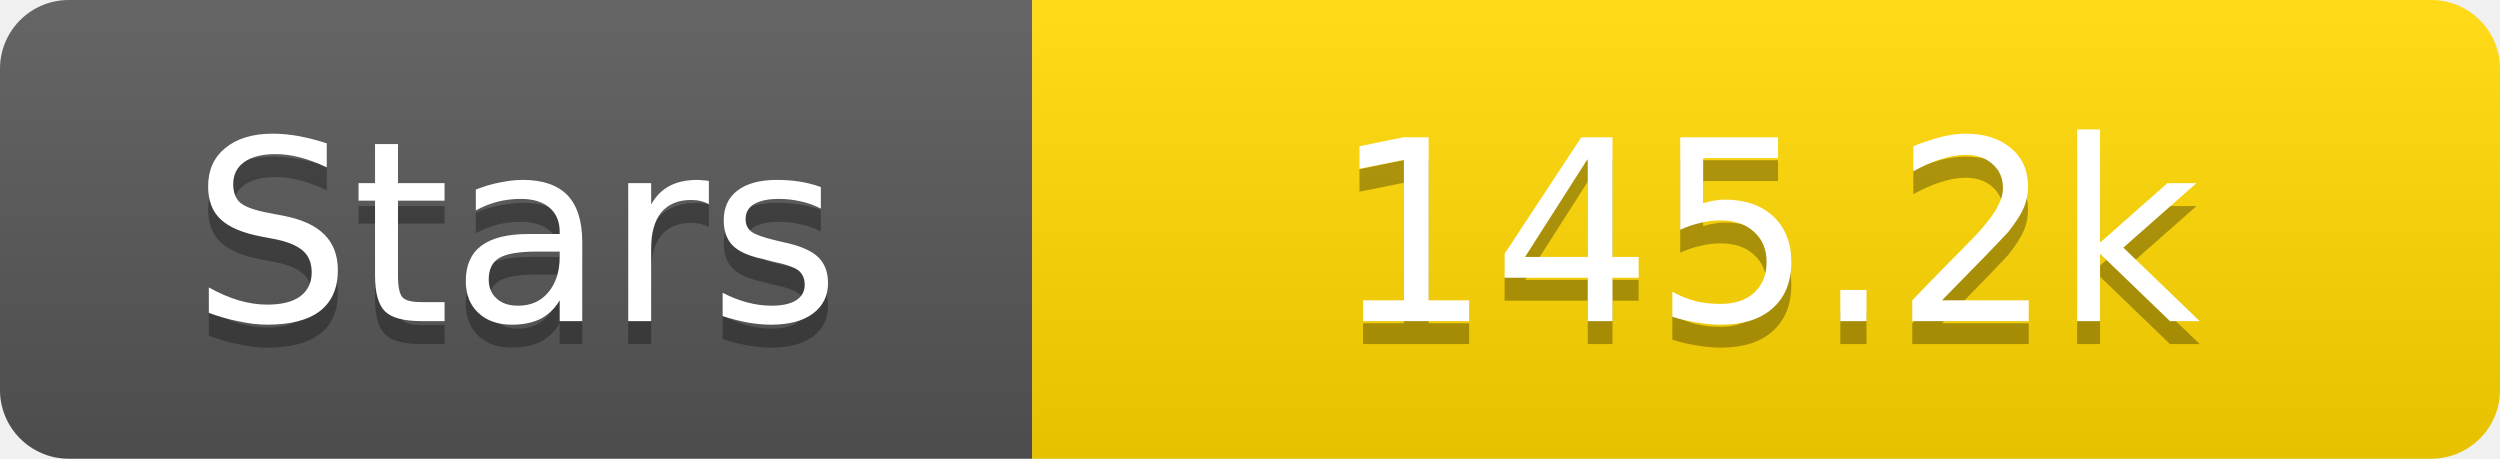
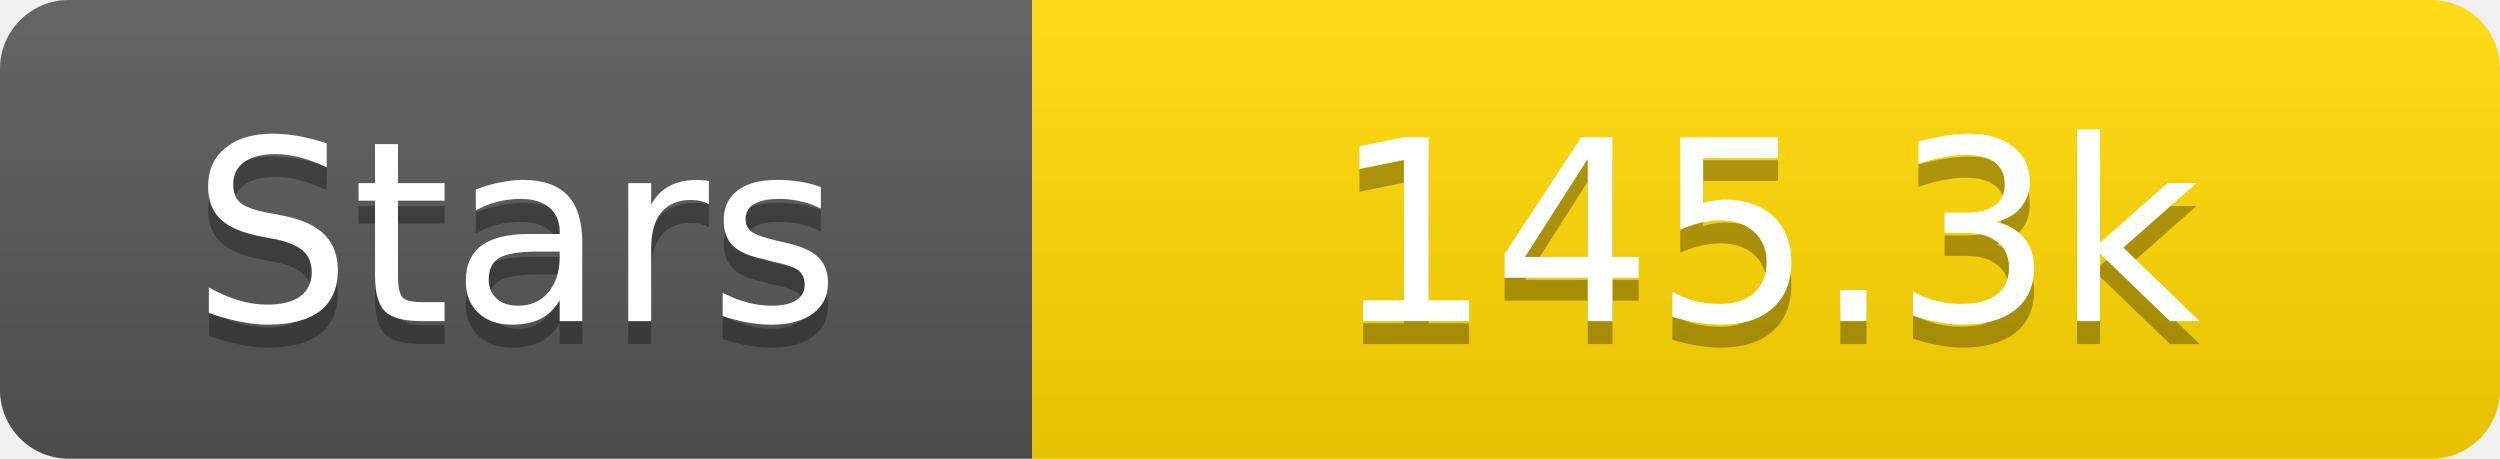
<svg xmlns="http://www.w3.org/2000/svg" width="109" height="20">
  <linearGradient id="s" x2="0" y2="100%">
    <stop offset="0" stop-color="#fff" stop-opacity=".1" />
    <stop offset="1" stop-opacity=".1" />
  </linearGradient>
  <clipPath id="r">
    <rect width="109" height="20" rx="3" fill="#fff" />
  </clipPath>
  <g clip-path="url(#r)">
    <rect width="45" height="20" fill="#555" />
    <rect x="45" width="64" height="20" fill="#ffd700" />
    <rect width="109" height="20" fill="url(#s)" />
  </g>
  <g fill="#fff" text-anchor="middle" font-family="Verdana,Geneva,DejaVu Sans,sans-serif" text-rendering="geometricPrecision" font-size="11">
    <text x="22.5" y="15" fill="#010101" fill-opacity=".3">Stars</text>
    <text x="22.5" y="14">Stars</text>
-     <text x="77.0" y="15" fill="#010101" fill-opacity=".3">145.2k</text>
-     <text x="77.0" y="14">145.2k</text>
+     <text x="77.0" y="15" fill="#010101" fill-opacity=".3">145.3k</text>
+     <text x="77.0" y="14">145.3k</text>
  </g>
</svg>
